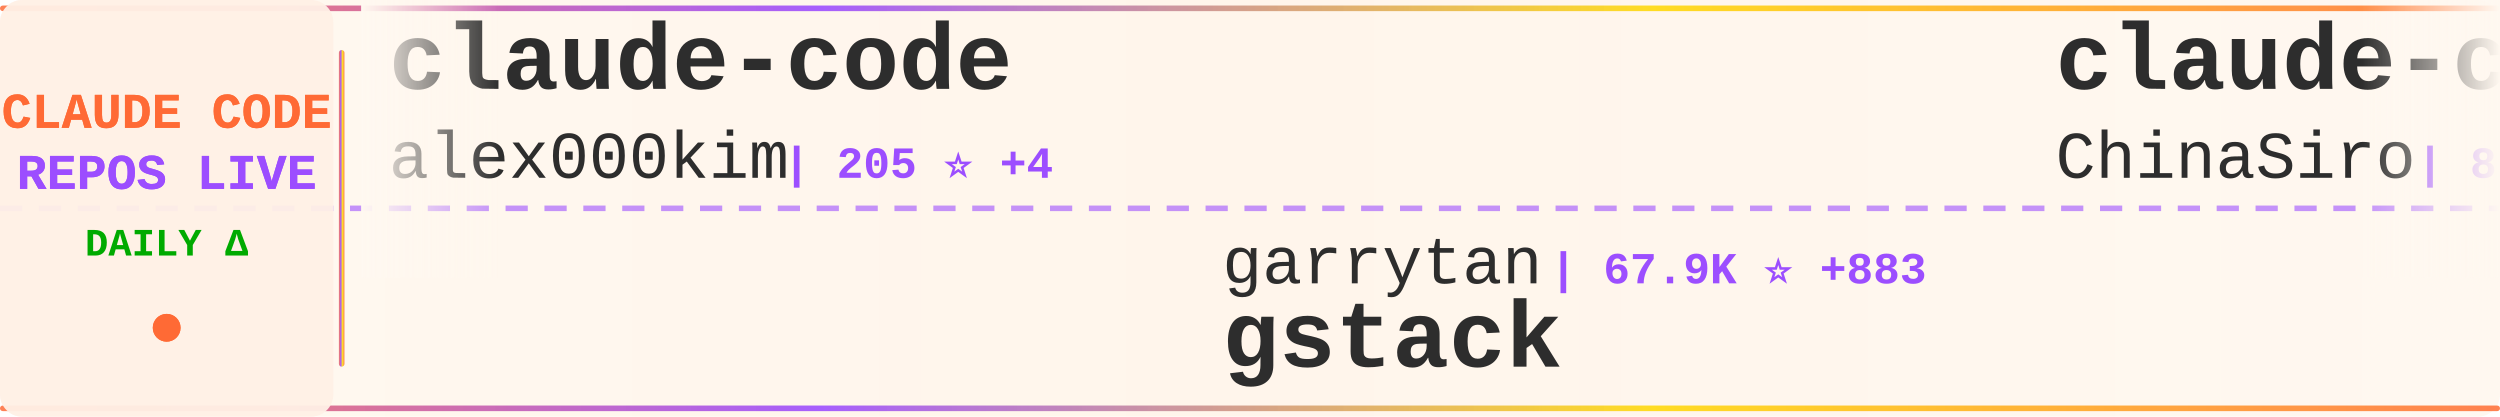
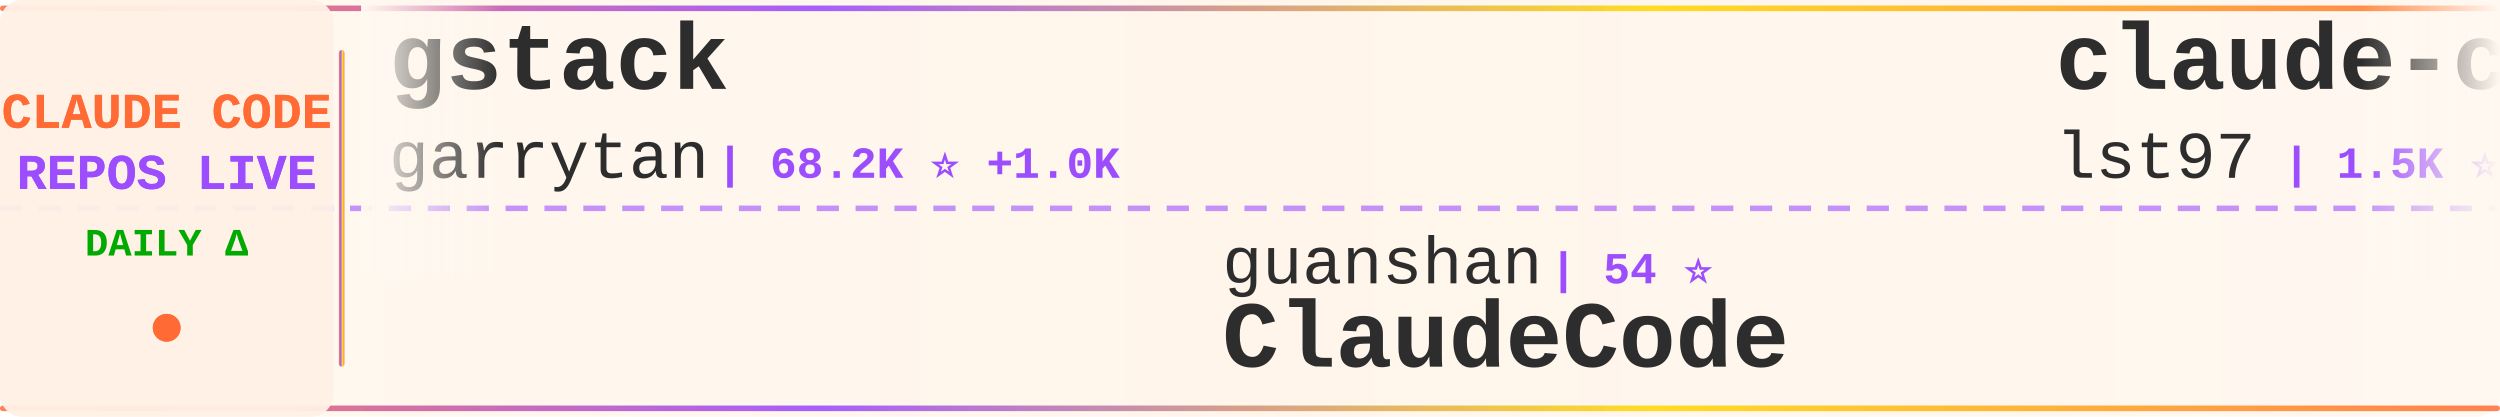
<svg xmlns="http://www.w3.org/2000/svg" width="900" height="150">
  <defs>
    <linearGradient id="tickerBg" x1="0%" y1="0%" x2="100%" y2="0%">
      <stop offset="0%" style="stop-color:#fff8f0;stop-opacity:0.98" />
      <stop offset="50%" style="stop-color:#fff5eb;stop-opacity:1" />
      <stop offset="100%" style="stop-color:#fff8f0;stop-opacity:0.98" />
    </linearGradient>
    <linearGradient id="borderGrad" x1="0%" y1="0%" x2="100%" y2="0%">
      <stop offset="0%" style="stop-color:#FF6B35;stop-opacity:0.85">
        <animate attributeName="stop-opacity" values="0.85;1;0.85" dur="2s" repeatCount="indefinite" />
      </stop>
      <stop offset="33%" style="stop-color:#9C4EFF;stop-opacity:0.9">
        <animate attributeName="stop-opacity" values="0.9;1;0.9" dur="2.2s" repeatCount="indefinite" />
      </stop>
      <stop offset="66%" style="stop-color:#FFD700;stop-opacity:0.85">
        <animate attributeName="stop-opacity" values="0.85;1;0.85" dur="1.8s" repeatCount="indefinite" />
      </stop>
      <stop offset="100%" style="stop-color:#FF6B35;stop-opacity:0.85">
        <animate attributeName="stop-opacity" values="0.85;1;0.85" dur="2s" repeatCount="indefinite" />
      </stop>
    </linearGradient>
    <filter id="textGlow">
      <feGaussianBlur stdDeviation="0.15" result="coloredBlur" />
      <feMerge>
        <feMergeNode in="coloredBlur" />
        <feMergeNode in="SourceGraphic" />
      </feMerge>
    </filter>
    <filter id="metricGlow">
      <feGaussianBlur stdDeviation="0.2" result="coloredBlur" />
      <feMerge>
        <feMergeNode in="coloredBlur" />
        <feMergeNode in="SourceGraphic" />
      </feMerge>
    </filter>
    <linearGradient id="leftFade" x1="0%" y1="0%" x2="100%" y2="0%">
      <stop offset="0%" style="stop-color:#fff8f0;stop-opacity:1" />
      <stop offset="100%" style="stop-color:#fff8f0;stop-opacity:0" />
    </linearGradient>
    <linearGradient id="rightFade" x1="0%" y1="0%" x2="100%" y2="0%">
      <stop offset="0%" style="stop-color:#fff8f0;stop-opacity:0" />
      <stop offset="100%" style="stop-color:#fff8f0;stop-opacity:1" />
    </linearGradient>
  </defs>
  <rect width="900" height="150" fill="url(#tickerBg)" rx="8" />
  <rect x="0" y="2" width="900" height="2" fill="url(#borderGrad)" rx="1" />
  <rect x="0" y="146" width="900" height="2" fill="url(#borderGrad)" rx="1" />
  <line x1="0" y1="75" x2="900" y2="75" stroke="#9C4EFF" stroke-width="2" stroke-dasharray="8 6" opacity="0.6" />
  <rect x="0" y="0" width="120" height="150" fill="#fff0e6" opacity="0.95" rx="8" />
  <text x="60" y="46" font-family="'Courier New', monospace" font-size="18" font-weight="bold" fill="#FF6B35" text-anchor="middle" filter="url(#textGlow)">
    CLAUDE CODE
  </text>
  <text x="60" y="68" font-family="'Courier New', monospace" font-size="18" font-weight="bold" fill="#9C4EFF" text-anchor="middle" filter="url(#textGlow)">
    REPOS LIVE
  </text>
  <text x="60" y="92" font-family="'Courier New', monospace" font-size="14" font-weight="bold" fill="#00aa00" text-anchor="middle">
    DAILY Δ
  </text>
  <circle cx="60" cy="118" r="5" fill="#FF6B35" filter="url(#metricGlow)">
    <animate attributeName="r" values="4;6;4" dur="1.5s" repeatCount="indefinite" />
    <animate attributeName="opacity" values="0.6;1;0.6" dur="1.5s" repeatCount="indefinite" />
  </circle>
  <rect x="122" y="18" width="2" height="114" fill="url(#borderGrad)" rx="1" />
  <clipPath id="tickerClip">
    <rect x="130" y="0" width="770" height="150" />
  </clipPath>
  <g clip-path="url(#tickerClip)">
    <g id="tickerItems">
      <animateTransform attributeName="transform" attributeType="XML" type="translate" from="0 0" to="-3000 0" dur="54s" repeatCount="indefinite" />
      <g transform="translate(0, 0)">
-         <text x="140" y="32" font-family="'Courier New', monospace" font-size="34" font-weight="bold" fill="#2d2d2d">claude-code</text>
-         <text x="140" y="64" font-family="'Courier New', monospace" font-size="24" font-weight="normal" fill="#2d2d2d" opacity="1.0">alex000kim</text>
-         <text x="282" y="64" font-family="'Courier New', monospace" font-size="16" font-weight="bold" fill="#9C4EFF"> | 205 ⭐ +4</text>
+         <text x="140" y="32" font-family="'Courier New', monospace" font-size="34" font-weight="bold" fill="#2d2d2d">gstack</text>
+         <text x="140" y="64" font-family="'Courier New', monospace" font-size="24" font-weight="normal" fill="#2d2d2d" opacity="1.0">garrytan</text>
+         <text x="258" y="64" font-family="'Courier New', monospace" font-size="16" font-weight="bold" fill="#9C4EFF"> | 68.2K ⭐ +1.0K</text>
      </g>
      <g transform="translate(300, 0)">
-         <text x="140" y="102" font-family="'Courier New', monospace" font-size="24" font-weight="normal" fill="#2d2d2d" opacity="1.0">garrytan</text>
-         <text x="258" y="102" font-family="'Courier New', monospace" font-size="16" font-weight="bold" fill="#9C4EFF"> | 67.9K ⭐ +883</text>
-         <text x="140" y="132" font-family="'Courier New', monospace" font-size="34" font-weight="bold" fill="#2d2d2d">gstack</text>
+         <text x="140" y="102" font-family="'Courier New', monospace" font-size="24" font-weight="normal" fill="#2d2d2d" opacity="1.0">guanshan</text>
+         <text x="258" y="102" font-family="'Courier New', monospace" font-size="16" font-weight="bold" fill="#9C4EFF"> | 54 ⭐</text>
+         <text x="140" y="132" font-family="'Courier New', monospace" font-size="34" font-weight="bold" fill="#2d2d2d">ClaudeCode</text>
      </g>
      <g transform="translate(600, 0)">
-         <text x="140" y="32" font-family="'Courier New', monospace" font-size="34" font-weight="bold" fill="#2d2d2d">claude-code-sourcemap</text>
-         <text x="140" y="64" font-family="'Courier New', monospace" font-size="24" font-weight="normal" fill="#2d2d2d" opacity="1.0">ChinaSiro</text>
-         <text x="270" y="64" font-family="'Courier New', monospace" font-size="16" font-weight="bold" fill="#9C4EFF"> | 8.7K ⭐ +66</text>
+         <text x="140" y="32" font-family="'Courier New', monospace" font-size="34" font-weight="bold" fill="#2d2d2d">claude-code-sub-agents</text>
+         <text x="140" y="64" font-family="'Courier New', monospace" font-size="24" font-weight="normal" fill="#2d2d2d" opacity="1.0">lst97</text>
+         <text x="222" y="64" font-family="'Courier New', monospace" font-size="16" font-weight="bold" fill="#9C4EFF"> | 1.5K ⭐ +1</text>
      </g>
      <g transform="translate(900, 0)">
-         <text x="140" y="102" font-family="'Courier New', monospace" font-size="24" font-weight="normal" fill="#2d2d2d" opacity="1.0">anthropics</text>
-         <text x="282" y="102" font-family="'Courier New', monospace" font-size="16" font-weight="bold" fill="#9C4EFF"> | 4.2K ⭐ +19</text>
-         <text x="140" y="132" font-family="'Courier New', monospace" font-size="34" font-weight="bold" fill="#2d2d2d">claude-code-security-rev...</text>
+         <text x="140" y="102" font-family="'Courier New', monospace" font-size="24" font-weight="normal" fill="#2d2d2d" opacity="1.0">disler</text>
+         <text x="234" y="102" font-family="'Courier New', monospace" font-size="16" font-weight="bold" fill="#9C4EFF"> | 3.5K ⭐ +4</text>
+         <text x="140" y="132" font-family="'Courier New', monospace" font-size="34" font-weight="bold" fill="#2d2d2d">claude-code-hooks-master...</text>
      </g>
      <g transform="translate(1200, 0)">
-         <text x="140" y="32" font-family="'Courier New', monospace" font-size="34" font-weight="bold" fill="#2d2d2d">claude-code</text>
-         <text x="140" y="64" font-family="'Courier New', monospace" font-size="24" font-weight="normal" fill="#2d2d2d" opacity="1.0">isboyjc</text>
-         <text x="246" y="64" font-family="'Courier New', monospace" font-size="16" font-weight="bold" fill="#9C4EFF"> | 139 ⭐ +4</text>
+         <text x="140" y="32" font-family="'Courier New', monospace" font-size="34" font-weight="bold" fill="#2d2d2d">awesome-claude-code-tool...</text>
+         <text x="140" y="64" font-family="'Courier New', monospace" font-size="24" font-weight="normal" fill="#2d2d2d" opacity="1.0">rohitg00</text>
+         <text x="258" y="64" font-family="'Courier New', monospace" font-size="16" font-weight="bold" fill="#9C4EFF"> | 1.2K ⭐ +13</text>
      </g>
      <g transform="translate(1500, 0)">
-         <text x="140" y="102" font-family="'Courier New', monospace" font-size="24" font-weight="normal" fill="#2d2d2d" opacity="1.0">NanmiCoder</text>
-         <text x="282" y="102" font-family="'Courier New', monospace" font-size="16" font-weight="bold" fill="#9C4EFF"> | 5.6K ⭐ +138</text>
-         <text x="140" y="132" font-family="'Courier New', monospace" font-size="34" font-weight="bold" fill="#2d2d2d">cc-haha</text>
+         <text x="140" y="102" font-family="'Courier New', monospace" font-size="24" font-weight="normal" fill="#2d2d2d" opacity="1.0">zebbern</text>
+         <text x="246" y="102" font-family="'Courier New', monospace" font-size="16" font-weight="bold" fill="#9C4EFF"> | 3.9K ⭐ +18</text>
+         <text x="140" y="132" font-family="'Courier New', monospace" font-size="34" font-weight="bold" fill="#2d2d2d">claude-code-guide</text>
      </g>
      <g transform="translate(1800, 0)">
-         <text x="140" y="32" font-family="'Courier New', monospace" font-size="34" font-weight="bold" fill="#2d2d2d">claude-code</text>
-         <text x="140" y="64" font-family="'Courier New', monospace" font-size="24" font-weight="normal" fill="#2d2d2d" opacity="1.0">anthropics</text>
-         <text x="282" y="64" font-family="'Courier New', monospace" font-size="16" font-weight="bold" fill="#9C4EFF"> | 111.6K ⭐ +603</text>
+         <text x="140" y="32" font-family="'Courier New', monospace" font-size="34" font-weight="bold" fill="#2d2d2d">ralph-claude-code</text>
+         <text x="140" y="64" font-family="'Courier New', monospace" font-size="24" font-weight="normal" fill="#2d2d2d" opacity="1.0">frankbria</text>
+         <text x="270" y="64" font-family="'Courier New', monospace" font-size="16" font-weight="bold" fill="#9C4EFF"> | 8.6K ⭐ +25</text>
      </g>
      <g transform="translate(2100, 0)">
-         <text x="140" y="102" font-family="'Courier New', monospace" font-size="24" font-weight="normal" fill="#2d2d2d" opacity="1.0">snarktank</text>
-         <text x="270" y="102" font-family="'Courier New', monospace" font-size="16" font-weight="bold" fill="#9C4EFF"> | 14.9K ⭐ +225</text>
-         <text x="140" y="132" font-family="'Courier New', monospace" font-size="34" font-weight="bold" fill="#2d2d2d">ralph</text>
+         <text x="140" y="102" font-family="'Courier New', monospace" font-size="24" font-weight="normal" fill="#2d2d2d" opacity="1.0">chiragjoshi12</text>
+         <text x="318" y="102" font-family="'Courier New', monospace" font-size="16" font-weight="bold" fill="#9C4EFF"> | 182 ⭐ +2</text>
+         <text x="140" y="132" font-family="'Courier New', monospace" font-size="34" font-weight="bold" fill="#2d2d2d">claude-code</text>
      </g>
      <g transform="translate(2400, 0)">
-         <text x="140" y="32" font-family="'Courier New', monospace" font-size="34" font-weight="bold" fill="#2d2d2d">claude-code-my-workflow</text>
-         <text x="140" y="64" font-family="'Courier New', monospace" font-size="24" font-weight="normal" fill="#2d2d2d" opacity="1.0">pedrohcgs</text>
-         <text x="270" y="64" font-family="'Courier New', monospace" font-size="16" font-weight="bold" fill="#9C4EFF"> | 871 ⭐ +9</text>
+         <text x="140" y="32" font-family="'Courier New', monospace" font-size="34" font-weight="bold" fill="#2d2d2d">claude-code</text>
+         <text x="140" y="64" font-family="'Courier New', monospace" font-size="24" font-weight="normal" fill="#2d2d2d" opacity="1.0">Onewon</text>
+         <text x="234" y="64" font-family="'Courier New', monospace" font-size="16" font-weight="bold" fill="#9C4EFF"> | 170 ⭐</text>
      </g>
      <g transform="translate(2700, 0)">
-         <text x="140" y="102" font-family="'Courier New', monospace" font-size="24" font-weight="normal" fill="#2d2d2d" opacity="1.0">OneRedOak</text>
-         <text x="270" y="102" font-family="'Courier New', monospace" font-size="16" font-weight="bold" fill="#9C4EFF"> | 3.8K ⭐</text>
-         <text x="140" y="132" font-family="'Courier New', monospace" font-size="34" font-weight="bold" fill="#2d2d2d">claude-code-workflows</text>
+         <text x="140" y="102" font-family="'Courier New', monospace" font-size="24" font-weight="normal" fill="#2d2d2d" opacity="1.0">RishabhK103</text>
+         <text x="294" y="102" font-family="'Courier New', monospace" font-size="16" font-weight="bold" fill="#9C4EFF"> | 53 ⭐ +1</text>
+         <text x="140" y="132" font-family="'Courier New', monospace" font-size="34" font-weight="bold" fill="#2d2d2d">claude-code</text>
      </g>
      <g transform="translate(3000, 0)">
-         <text x="140" y="32" font-family="'Courier New', monospace" font-size="34" font-weight="bold" fill="#2d2d2d">claude-code</text>
-         <text x="140" y="64" font-family="'Courier New', monospace" font-size="24" font-weight="normal" fill="#2d2d2d" opacity="1.0">alex000kim</text>
-         <text x="282" y="64" font-family="'Courier New', monospace" font-size="16" font-weight="bold" fill="#9C4EFF"> | 205 ⭐ +4</text>
+         <text x="140" y="32" font-family="'Courier New', monospace" font-size="34" font-weight="bold" fill="#2d2d2d">gstack</text>
+         <text x="140" y="64" font-family="'Courier New', monospace" font-size="24" font-weight="normal" fill="#2d2d2d" opacity="1.0">garrytan</text>
+         <text x="258" y="64" font-family="'Courier New', monospace" font-size="16" font-weight="bold" fill="#9C4EFF"> | 68.2K ⭐ +1.0K</text>
      </g>
      <g transform="translate(3300, 0)">
-         <text x="140" y="102" font-family="'Courier New', monospace" font-size="24" font-weight="normal" fill="#2d2d2d" opacity="1.0">garrytan</text>
-         <text x="258" y="102" font-family="'Courier New', monospace" font-size="16" font-weight="bold" fill="#9C4EFF"> | 67.9K ⭐ +883</text>
-         <text x="140" y="132" font-family="'Courier New', monospace" font-size="34" font-weight="bold" fill="#2d2d2d">gstack</text>
+         <text x="140" y="102" font-family="'Courier New', monospace" font-size="24" font-weight="normal" fill="#2d2d2d" opacity="1.0">guanshan</text>
+         <text x="258" y="102" font-family="'Courier New', monospace" font-size="16" font-weight="bold" fill="#9C4EFF"> | 54 ⭐</text>
+         <text x="140" y="132" font-family="'Courier New', monospace" font-size="34" font-weight="bold" fill="#2d2d2d">ClaudeCode</text>
      </g>
      <g transform="translate(3600, 0)">
-         <text x="140" y="32" font-family="'Courier New', monospace" font-size="34" font-weight="bold" fill="#2d2d2d">claude-code-sourcemap</text>
-         <text x="140" y="64" font-family="'Courier New', monospace" font-size="24" font-weight="normal" fill="#2d2d2d" opacity="1.0">ChinaSiro</text>
-         <text x="270" y="64" font-family="'Courier New', monospace" font-size="16" font-weight="bold" fill="#9C4EFF"> | 8.7K ⭐ +66</text>
+         <text x="140" y="32" font-family="'Courier New', monospace" font-size="34" font-weight="bold" fill="#2d2d2d">claude-code-sub-agents</text>
+         <text x="140" y="64" font-family="'Courier New', monospace" font-size="24" font-weight="normal" fill="#2d2d2d" opacity="1.0">lst97</text>
+         <text x="222" y="64" font-family="'Courier New', monospace" font-size="16" font-weight="bold" fill="#9C4EFF"> | 1.5K ⭐ +1</text>
      </g>
      <g transform="translate(3900, 0)">
-         <text x="140" y="102" font-family="'Courier New', monospace" font-size="24" font-weight="normal" fill="#2d2d2d" opacity="1.0">anthropics</text>
-         <text x="282" y="102" font-family="'Courier New', monospace" font-size="16" font-weight="bold" fill="#9C4EFF"> | 4.2K ⭐ +19</text>
-         <text x="140" y="132" font-family="'Courier New', monospace" font-size="34" font-weight="bold" fill="#2d2d2d">claude-code-security-rev...</text>
+         <text x="140" y="102" font-family="'Courier New', monospace" font-size="24" font-weight="normal" fill="#2d2d2d" opacity="1.0">disler</text>
+         <text x="234" y="102" font-family="'Courier New', monospace" font-size="16" font-weight="bold" fill="#9C4EFF"> | 3.5K ⭐ +4</text>
+         <text x="140" y="132" font-family="'Courier New', monospace" font-size="34" font-weight="bold" fill="#2d2d2d">claude-code-hooks-master...</text>
      </g>
    </g>
  </g>
  <rect x="130" y="0" width="50" height="100" fill="url(#leftFade)" />
  <rect x="850" y="0" width="50" height="100" fill="url(#rightFade)" />
</svg>
